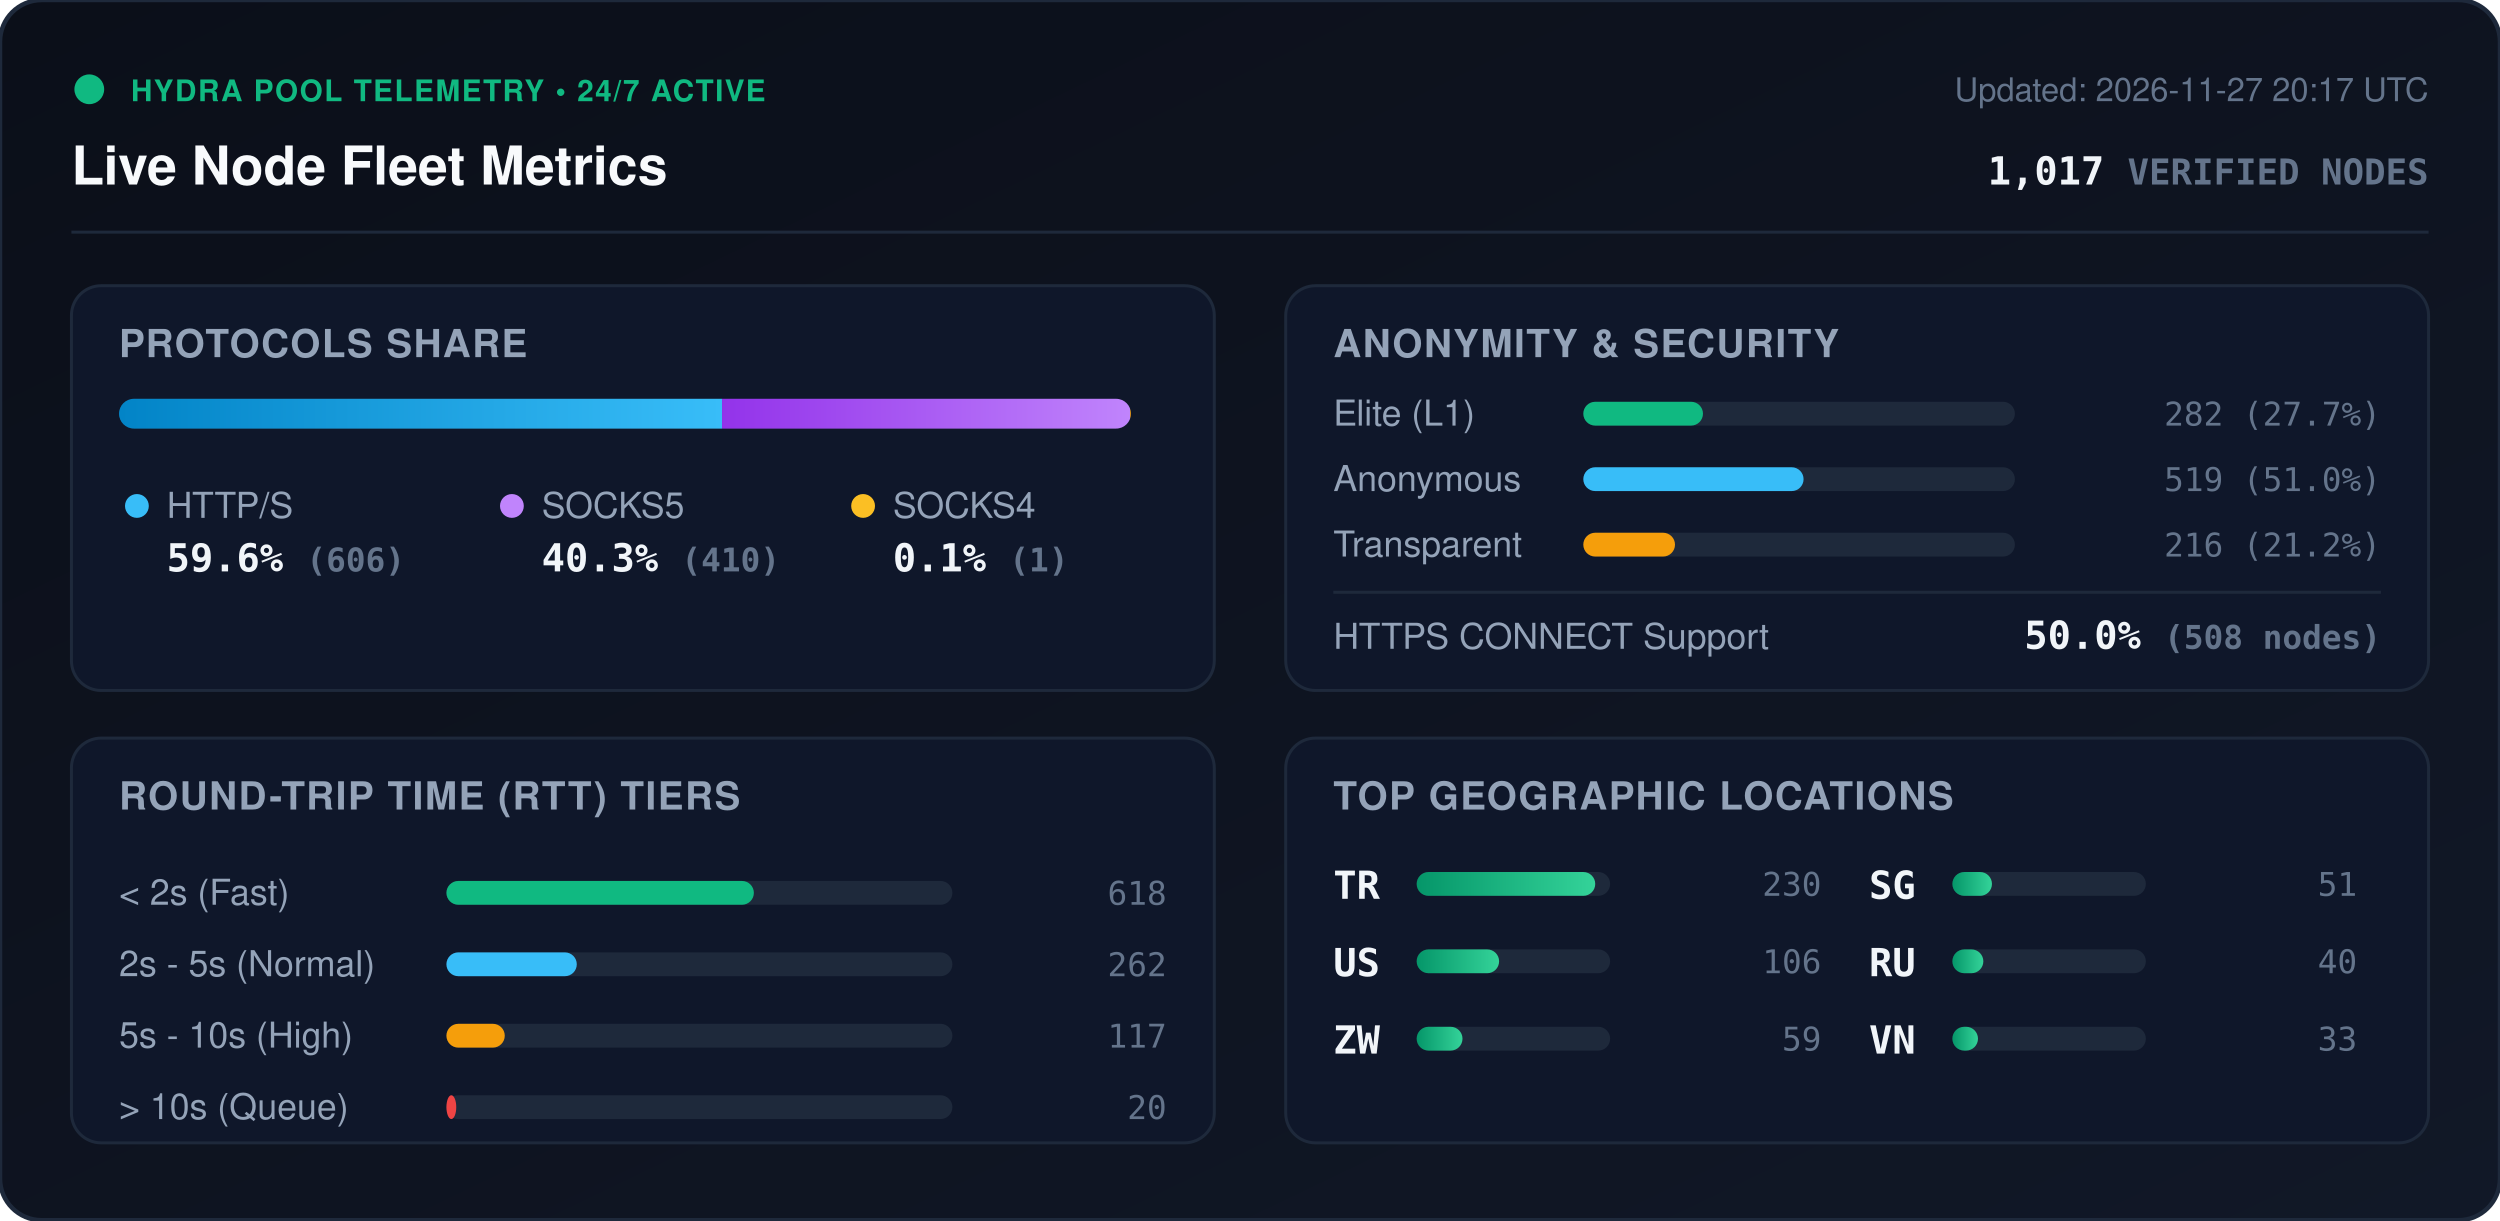
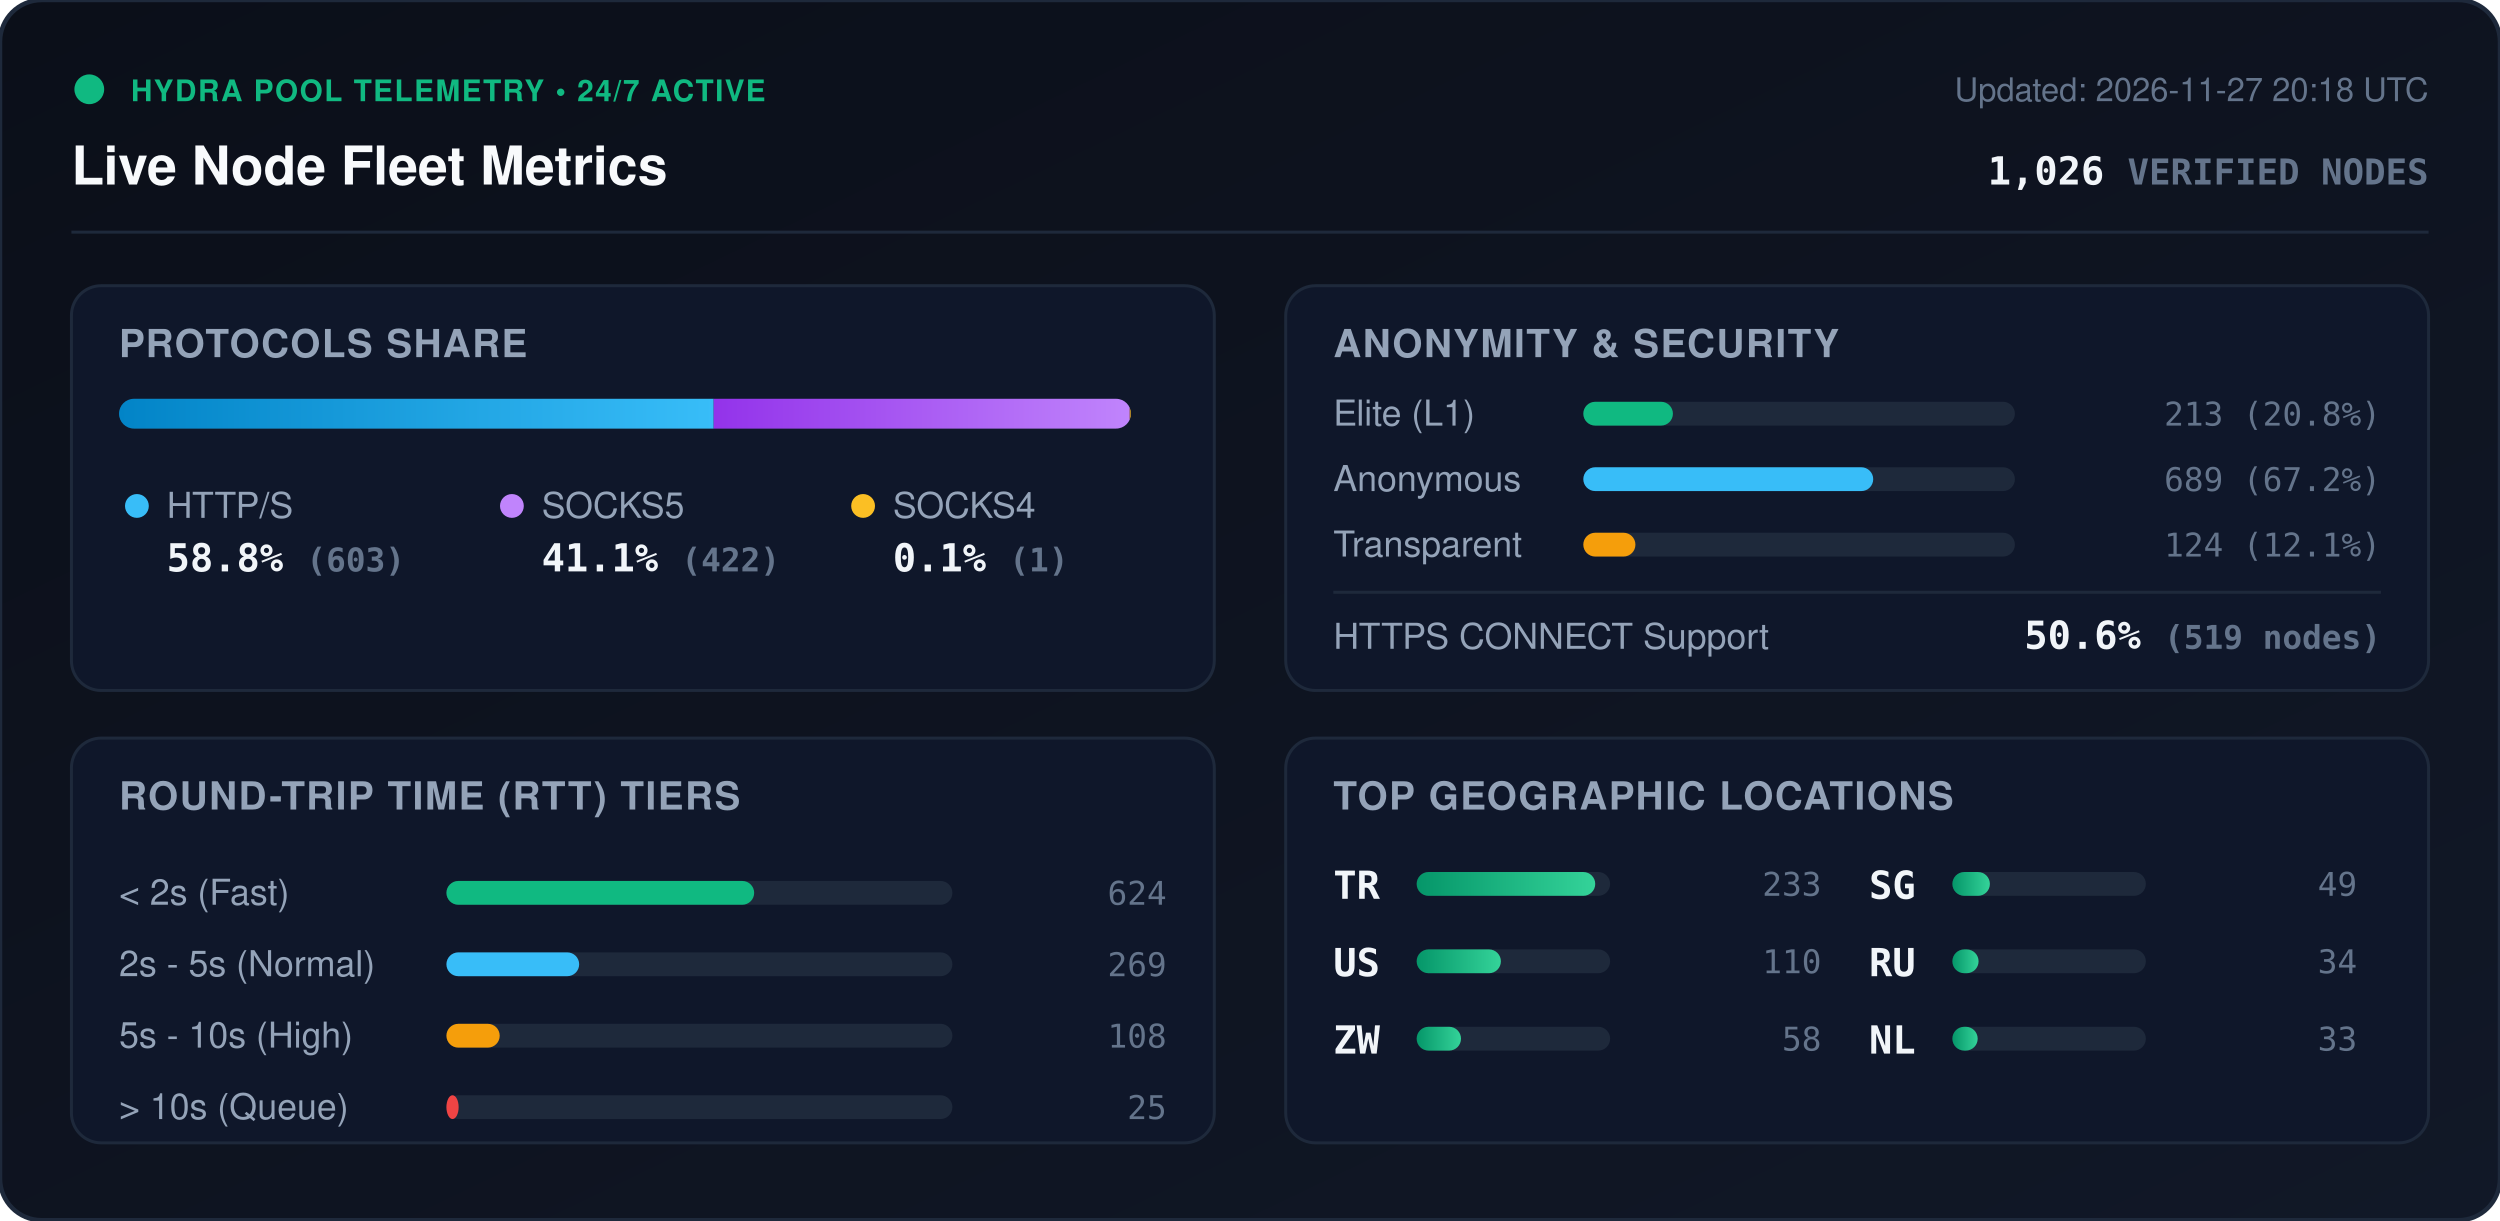
<svg xmlns="http://www.w3.org/2000/svg" viewBox="0 0 840 410" width="840" height="410" style="max-width: 100%; height: auto;">
  <defs>
    <linearGradient id="bg" x1="0%" y1="0%" x2="100%" y2="100%">
      <stop offset="0%" stop-color="#0b0f19" />
      <stop offset="100%" stop-color="#111827" />
    </linearGradient>
    <linearGradient id="bar-http" x1="0%" y1="0%" x2="100%" y2="0%">
      <stop offset="0%" stop-color="#0284c7" />
      <stop offset="100%" stop-color="#38bdf8" />
    </linearGradient>
    <linearGradient id="bar-socks5" x1="0%" y1="0%" x2="100%" y2="0%">
      <stop offset="0%" stop-color="#9333ea" />
      <stop offset="100%" stop-color="#c084fc" />
    </linearGradient>
    <linearGradient id="bar-socks4" x1="0%" y1="0%" x2="100%" y2="0%">
      <stop offset="0%" stop-color="#d97706" />
      <stop offset="100%" stop-color="#fbbf24" />
    </linearGradient>
    <linearGradient id="bar-green" x1="0%" y1="0%" x2="100%" y2="0%">
      <stop offset="0%" stop-color="#059669" />
      <stop offset="100%" stop-color="#34d399" />
    </linearGradient>
    <clipPath id="prog-track-clip">
      <rect width="340.0" height="10" rx="5" />
    </clipPath>
    <style>
      .title { font: 700 18px -apple-system, BlinkMacSystemFont, 'Segoe UI', Helvetica, Arial, sans-serif; fill: #f8fafc; }
      .sub { font: 500 11px -apple-system, BlinkMacSystemFont, 'Segoe UI', Helvetica, Arial, sans-serif; fill: #64748b; }
      .section-hdr { font: 600 13px -apple-system, BlinkMacSystemFont, 'Segoe UI', Helvetica, Arial, sans-serif; fill: #94a3b8; letter-spacing: 0.5px; }
      .metric-val { font: 700 13px -apple-system, BlinkMacSystemFont, 'Segoe UI', Helvetica, Arial, sans-serif; fill: #f1f5f9; }
      .metric-lbl { font: 500 12px -apple-system, BlinkMacSystemFont, 'Segoe UI', Helvetica, Arial, sans-serif; fill: #94a3b8; }
      .badge-txt { font: 700 10px -apple-system, BlinkMacSystemFont, 'Segoe UI', Helvetica, Arial, sans-serif; fill: #10b981; letter-spacing: 0.5px; }
      .mono { font-family: ui-monospace, SFMono-Regular, Menlo, Monaco, Consolas, monospace; }
      .pulse { animation: beacon 2s infinite ease-in-out; }
      @keyframes beacon { 0%, 100% { opacity: 1; } 50% { opacity: 0.35; } }
    </style>
  </defs>
  <rect width="840" height="410" rx="14" fill="url(#bg)" stroke="#1e293b" stroke-width="1.5" />
  <g transform="translate(24, 24)">
    <circle cx="6" cy="6" r="5" fill="#10b981" class="pulse" />
    <text x="20" y="10" class="badge-txt">HYDRA POOL TELEMETRY • 24/7 ACTIVE</text>
    <text x="0" y="38" class="title">Live Node Fleet Metrics</text>
-     <text x="792" y="10" text-anchor="end" class="sub">Updated: 2026-11-27 20:17 UTC</text>
-     <text x="792" y="38" text-anchor="end" class="metric-val mono" fill="#38bdf8">1,017 <tspan font-size="12" fill="#64748b">VERIFIED NODES</tspan>
+     <text x="792" y="10" text-anchor="end" class="sub">Updated: 2026-11-27 20:18 UTC</text>
+     <text x="792" y="38" text-anchor="end" class="metric-val mono" fill="#38bdf8">1,026 <tspan font-size="12" fill="#64748b">VERIFIED NODES</tspan>
    </text>
  </g>
  <line x1="24" y1="78" x2="816" y2="78" stroke="#1e293b" stroke-width="1" />
  <g transform="translate(24, 96)">
    <rect width="384" height="136" rx="10" fill="#0f172a" stroke="#1e293b" />
    <text x="16" y="24" class="section-hdr">PROTOCOLS SHARE</text>
    <g transform="translate(16, 38)">
      <rect width="340.0" height="10" rx="5" fill="#1e293b" />
      <g clip-path="url(#prog-track-clip)">
-         <rect x="0" width="202.6" height="10" fill="url(#bar-http)" />
-         <rect x="202.6" width="137.1" height="10" fill="url(#bar-socks5)" />
-         <rect x="339.7" width="0.3" height="10" fill="url(#bar-socks4)" />
+         <rect x="0" width="199.8" height="10" fill="url(#bar-http)" />
+         <rect x="199.8" width="139.8" height="10" fill="url(#bar-socks5)" />
+         <rect x="339.6" width="0.3" height="10" fill="url(#bar-socks4)" />
      </g>
    </g>
    <g transform="translate(16, 68)">
      <circle cx="6" cy="6" r="4" fill="#38bdf8" />
      <text x="16" y="10" class="metric-lbl">HTTP/S</text>
-       <text x="16" y="28" class="metric-val mono">59.6% <tspan font-size="11" fill="#64748b">(606)</tspan>
+       <text x="16" y="28" class="metric-val mono">58.8% <tspan font-size="11" fill="#64748b">(603)</tspan>
      </text>
      <circle cx="132" cy="6" r="4" fill="#c084fc" />
      <text x="142" y="10" class="metric-lbl">SOCKS5</text>
-       <text x="142" y="28" class="metric-val mono">40.3% <tspan font-size="11" fill="#64748b">(410)</tspan>
+       <text x="142" y="28" class="metric-val mono">41.1% <tspan font-size="11" fill="#64748b">(422)</tspan>
      </text>
      <circle cx="250" cy="6" r="4" fill="#fbbf24" />
      <text x="260" y="10" class="metric-lbl">SOCKS4</text>
      <text x="260" y="28" class="metric-val mono">0.1% <tspan font-size="11" fill="#64748b">(1)</tspan>
      </text>
    </g>
  </g>
  <g transform="translate(432, 96)">
    <rect width="384" height="136" rx="10" fill="#0f172a" stroke="#1e293b" />
    <text x="16" y="24" class="section-hdr">ANONYMITY &amp; SECURITY</text>
    <text x="16" y="47" class="metric-lbl">Elite (L1)</text>
    <rect x="100" y="39" width="145.0" height="8" rx="4" fill="#1e293b" />
-     <rect x="100" y="39" width="40.2" height="8" rx="4" fill="#10b981" />
-     <text x="368" y="47" text-anchor="end" class="mono sub" fill="#e2e8f0">282 (27.7%)</text>
+     <rect x="100" y="39" width="30.1" height="8" rx="4" fill="#10b981" />
+     <text x="368" y="47" text-anchor="end" class="mono sub" fill="#e2e8f0">213 (20.8%)</text>
    <text x="16" y="69" class="metric-lbl">Anonymous</text>
    <rect x="100" y="61" width="145.0" height="8" rx="4" fill="#1e293b" />
-     <rect x="100" y="61" width="74.0" height="8" rx="4" fill="#38bdf8" />
-     <text x="368" y="69" text-anchor="end" class="mono sub" fill="#e2e8f0">519 (51.0%)</text>
+     <rect x="100" y="61" width="97.4" height="8" rx="4" fill="#38bdf8" />
+     <text x="368" y="69" text-anchor="end" class="mono sub" fill="#e2e8f0">689 (67.2%)</text>
    <text x="16" y="91" class="metric-lbl">Transparent</text>
    <rect x="100" y="83" width="145.0" height="8" rx="4" fill="#1e293b" />
-     <rect x="100" y="83" width="30.8" height="8" rx="4" fill="#f59e0b" />
-     <text x="368" y="91" text-anchor="end" class="mono sub" fill="#e2e8f0">216 (21.2%)</text>
+     <rect x="100" y="83" width="17.5" height="8" rx="4" fill="#f59e0b" />
+     <text x="368" y="91" text-anchor="end" class="mono sub" fill="#e2e8f0">124 (12.1%)</text>
    <line x1="16" y1="103" x2="368" y2="103" stroke="#1e293b" stroke-width="1" />
    <text x="16" y="122" class="metric-lbl">HTTPS CONNECT Support</text>
-     <text x="368" y="122" text-anchor="end" class="metric-val mono" fill="#34d399">50.0% <tspan font-size="11" fill="#64748b">(508 nodes)</tspan>
+     <text x="368" y="122" text-anchor="end" class="metric-val mono" fill="#34d399">50.6% <tspan font-size="11" fill="#64748b">(519 nodes)</tspan>
    </text>
  </g>
  <g transform="translate(24, 248)">
    <rect width="384" height="136" rx="10" fill="#0f172a" stroke="#1e293b" />
    <text x="16" y="24" class="section-hdr">ROUND-TRIP TIME (RTT) TIERS</text>
    <g transform="translate(16, 42)">
      <text x="0" y="14" class="metric-lbl">&lt; 2s (Fast)</text>
      <rect x="110" y="6" width="170" height="8" rx="4" fill="#1e293b" />
-       <rect x="110" y="6" width="103.3" height="8" rx="4" fill="#10b981" />
-       <text x="352" y="14" text-anchor="end" class="mono sub">618</text>
+       <rect x="110" y="6" width="103.4" height="8" rx="4" fill="#10b981" />
+       <text x="352" y="14" text-anchor="end" class="mono sub">624</text>
      <text x="0" y="38" class="metric-lbl">2s - 5s (Normal)</text>
      <rect x="110" y="30" width="170" height="8" rx="4" fill="#1e293b" />
-       <rect x="110" y="30" width="43.8" height="8" rx="4" fill="#38bdf8" />
-       <text x="352" y="38" text-anchor="end" class="mono sub">262</text>
+       <rect x="110" y="30" width="44.6" height="8" rx="4" fill="#38bdf8" />
+       <text x="352" y="38" text-anchor="end" class="mono sub">269</text>
      <text x="0" y="62" class="metric-lbl">5s - 10s (High)</text>
      <rect x="110" y="54" width="170" height="8" rx="4" fill="#1e293b" />
-       <rect x="110" y="54" width="19.6" height="8" rx="4" fill="#f59e0b" />
-       <text x="352" y="62" text-anchor="end" class="mono sub">117</text>
+       <rect x="110" y="54" width="17.9" height="8" rx="4" fill="#f59e0b" />
+       <text x="352" y="62" text-anchor="end" class="mono sub">108</text>
      <text x="0" y="86" class="metric-lbl">&gt; 10s (Queue)</text>
      <rect x="110" y="78" width="170" height="8" rx="4" fill="#1e293b" />
-       <rect x="110" y="78" width="3.3" height="8" rx="4" fill="#ef4444" />
-       <text x="352" y="86" text-anchor="end" class="mono sub">20</text>
+       <rect x="110" y="78" width="4.1" height="8" rx="4" fill="#ef4444" />
+       <text x="352" y="86" text-anchor="end" class="mono sub">25</text>
    </g>
  </g>
  <g transform="translate(432, 248)">
    <rect width="384" height="136" rx="10" fill="#0f172a" stroke="#1e293b" />
    <text x="16" y="24" class="section-hdr">TOP GEOGRAPHIC LOCATIONS</text>
    <g transform="translate(16, 42)">
      <g transform="translate(0, 0)">
        <text x="0" y="12" class="mono metric-val" font-size="12">TR</text>
        <rect x="28" y="3" width="65" height="8" rx="4" fill="#1e293b" />
        <rect x="28" y="3" width="60.0" height="8" rx="4" fill="url(#bar-green)" />
-         <text x="164" y="11" text-anchor="end" class="mono sub">230</text>
+         <text x="164" y="11" text-anchor="end" class="mono sub">233</text>
      </g>
      <g transform="translate(0, 26)">
        <text x="0" y="12" class="mono metric-val" font-size="12">US</text>
        <rect x="28" y="3" width="65" height="8" rx="4" fill="#1e293b" />
-         <rect x="28" y="3" width="27.7" height="8" rx="4" fill="url(#bar-green)" />
-         <text x="164" y="11" text-anchor="end" class="mono sub">106</text>
+         <rect x="28" y="3" width="28.3" height="8" rx="4" fill="url(#bar-green)" />
+         <text x="164" y="11" text-anchor="end" class="mono sub">110</text>
      </g>
      <g transform="translate(0, 52)">
        <text x="0" y="12" class="mono metric-val" font-size="12">ZW</text>
        <rect x="28" y="3" width="65" height="8" rx="4" fill="#1e293b" />
-         <rect x="28" y="3" width="15.4" height="8" rx="4" fill="url(#bar-green)" />
-         <text x="164" y="11" text-anchor="end" class="mono sub">59</text>
+         <rect x="28" y="3" width="14.9" height="8" rx="4" fill="url(#bar-green)" />
+         <text x="164" y="11" text-anchor="end" class="mono sub">58</text>
      </g>
      <g transform="translate(180, 0)">
        <text x="0" y="12" class="mono metric-val" font-size="12">SG</text>
        <rect x="28" y="3" width="65" height="8" rx="4" fill="#1e293b" />
-         <rect x="28" y="3" width="13.3" height="8" rx="4" fill="url(#bar-green)" />
-         <text x="164" y="11" text-anchor="end" class="mono sub">51</text>
+         <rect x="28" y="3" width="12.6" height="8" rx="4" fill="url(#bar-green)" />
+         <text x="164" y="11" text-anchor="end" class="mono sub">49</text>
      </g>
      <g transform="translate(180, 26)">
        <text x="0" y="12" class="mono metric-val" font-size="12">RU</text>
        <rect x="28" y="3" width="65" height="8" rx="4" fill="#1e293b" />
-         <rect x="28" y="3" width="10.4" height="8" rx="4" fill="url(#bar-green)" />
-         <text x="164" y="11" text-anchor="end" class="mono sub">40</text>
+         <rect x="28" y="3" width="8.8" height="8" rx="4" fill="url(#bar-green)" />
+         <text x="164" y="11" text-anchor="end" class="mono sub">34</text>
      </g>
      <g transform="translate(180, 52)">
-         <text x="0" y="12" class="mono metric-val" font-size="12">VN</text>
+         <text x="0" y="12" class="mono metric-val" font-size="12">NL</text>
        <rect x="28" y="3" width="65" height="8" rx="4" fill="#1e293b" />
-         <rect x="28" y="3" width="8.6" height="8" rx="4" fill="url(#bar-green)" />
+         <rect x="28" y="3" width="8.5" height="8" rx="4" fill="url(#bar-green)" />
        <text x="164" y="11" text-anchor="end" class="mono sub">33</text>
      </g>
    </g>
  </g>
</svg>
